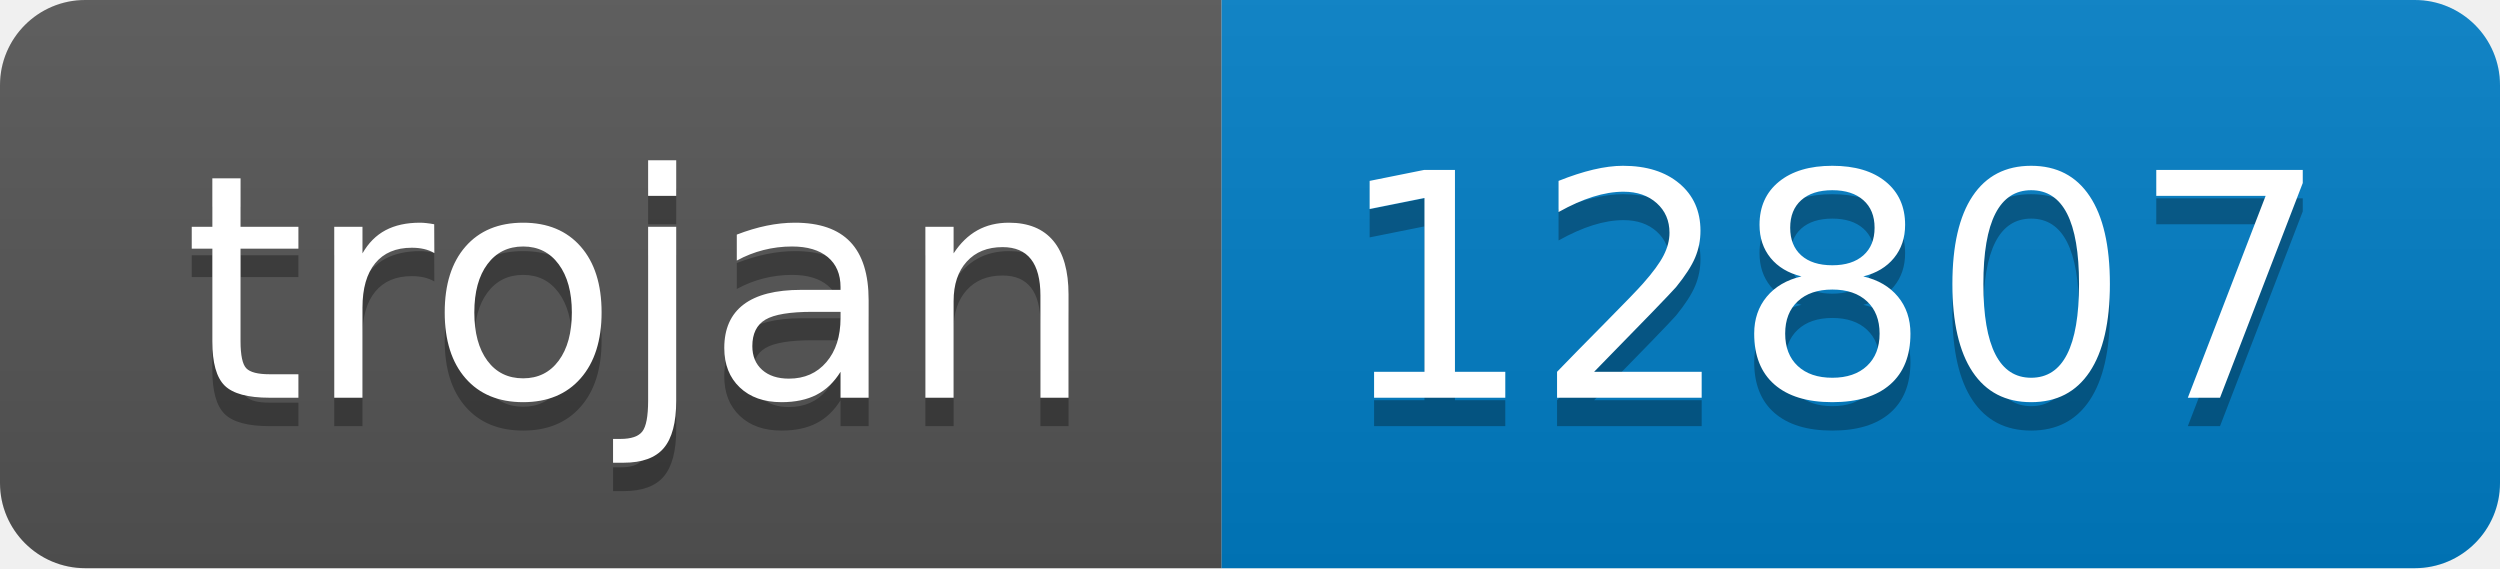
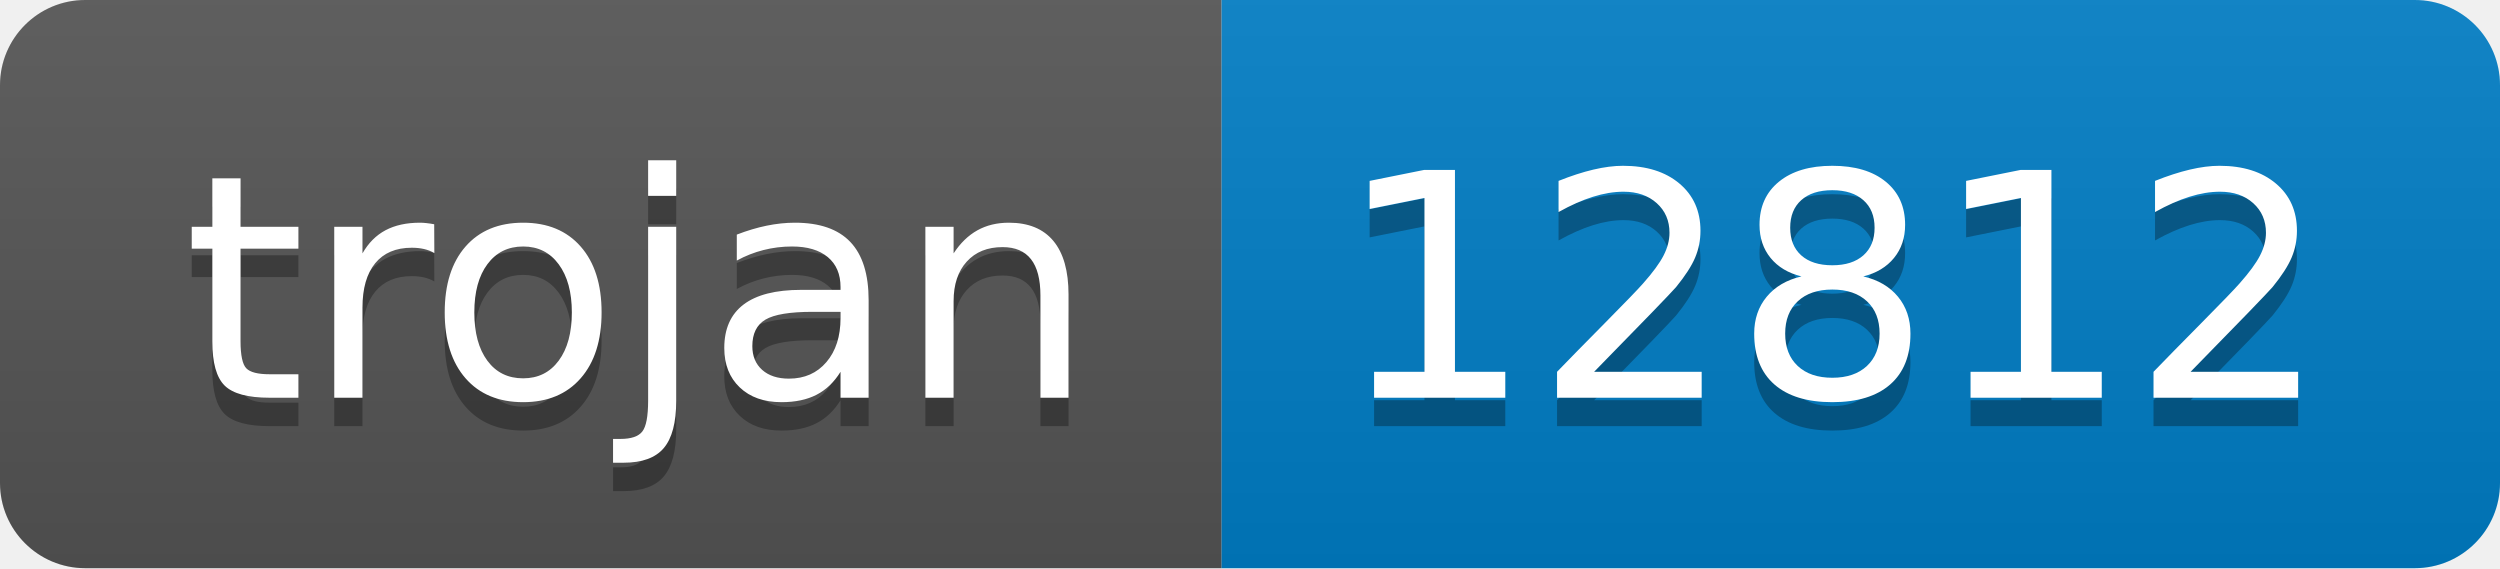
- <svg xmlns="http://www.w3.org/2000/svg" width="88" height="20" role="img" aria-label="trojan: 12807">
+ <svg xmlns="http://www.w3.org/2000/svg" width="88" height="20" role="img" aria-label="trojan: 12812">
  <linearGradient id="s" x2="0" y2="100%">
    <stop offset="0" stop-color="#bbb" stop-opacity=".1" />
    <stop offset="1" stop-opacity=".1" />
  </linearGradient>
  <clipPath id="r">
    <rect width="88" height="20" rx="3" fill="#fff" />
  </clipPath>
  <g clip-path="url(#r)">
    <rect width="43" height="20" fill="#555" />
    <rect x="43" width="45" height="20" fill="#007ec6" />
    <rect width="88" height="20" fill="url(#s)" />
  </g>
  <g fill="#fff" text-anchor="middle" font-family="Verdana,Geneva,DejaVu Sans,sans-serif" text-rendering="geometricPrecision" font-size="110">
    <text aria-hidden="true" x="225" y="150" fill="#010101" fill-opacity=".3" transform="scale(.1)" textLength="330">trojan</text>
    <text x="225" y="140" transform="scale(.1)" fill="#fff" textLength="330">trojan</text>
-     <text aria-hidden="true" x="645" y="150" fill="#010101" fill-opacity=".3" transform="scale(.1)" textLength="350">12807</text>
-     <text x="645" y="140" transform="scale(.1)" fill="#fff" textLength="350">12807</text>
+     <text aria-hidden="true" x="645" y="150" fill="#010101" fill-opacity=".3" transform="scale(.1)" textLength="350">12812</text>
+     <text x="645" y="140" transform="scale(.1)" fill="#fff" textLength="350">12812</text>
  </g>
</svg>
